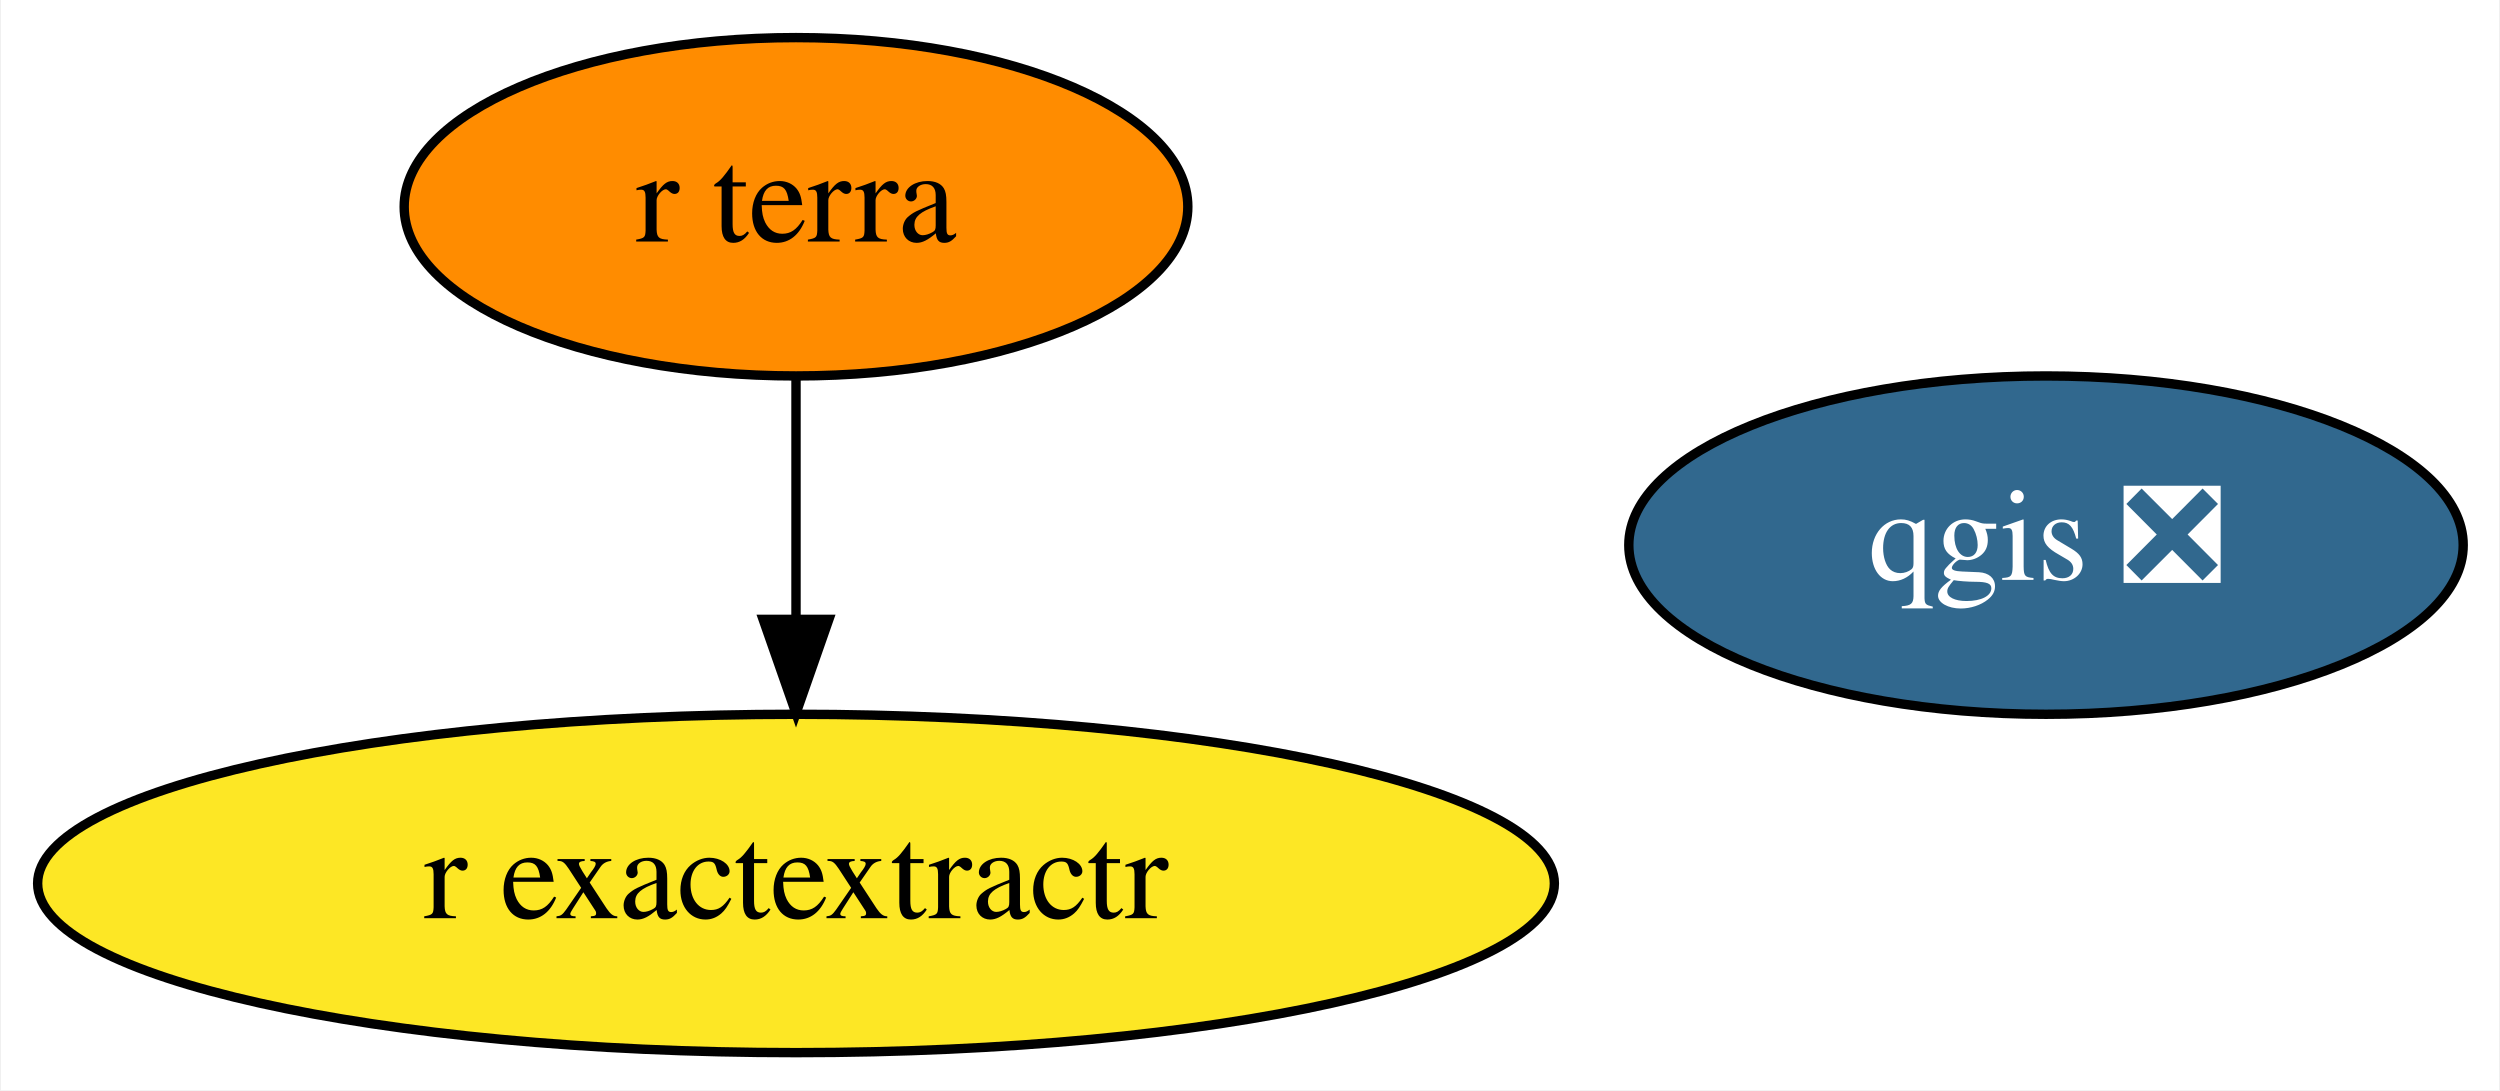
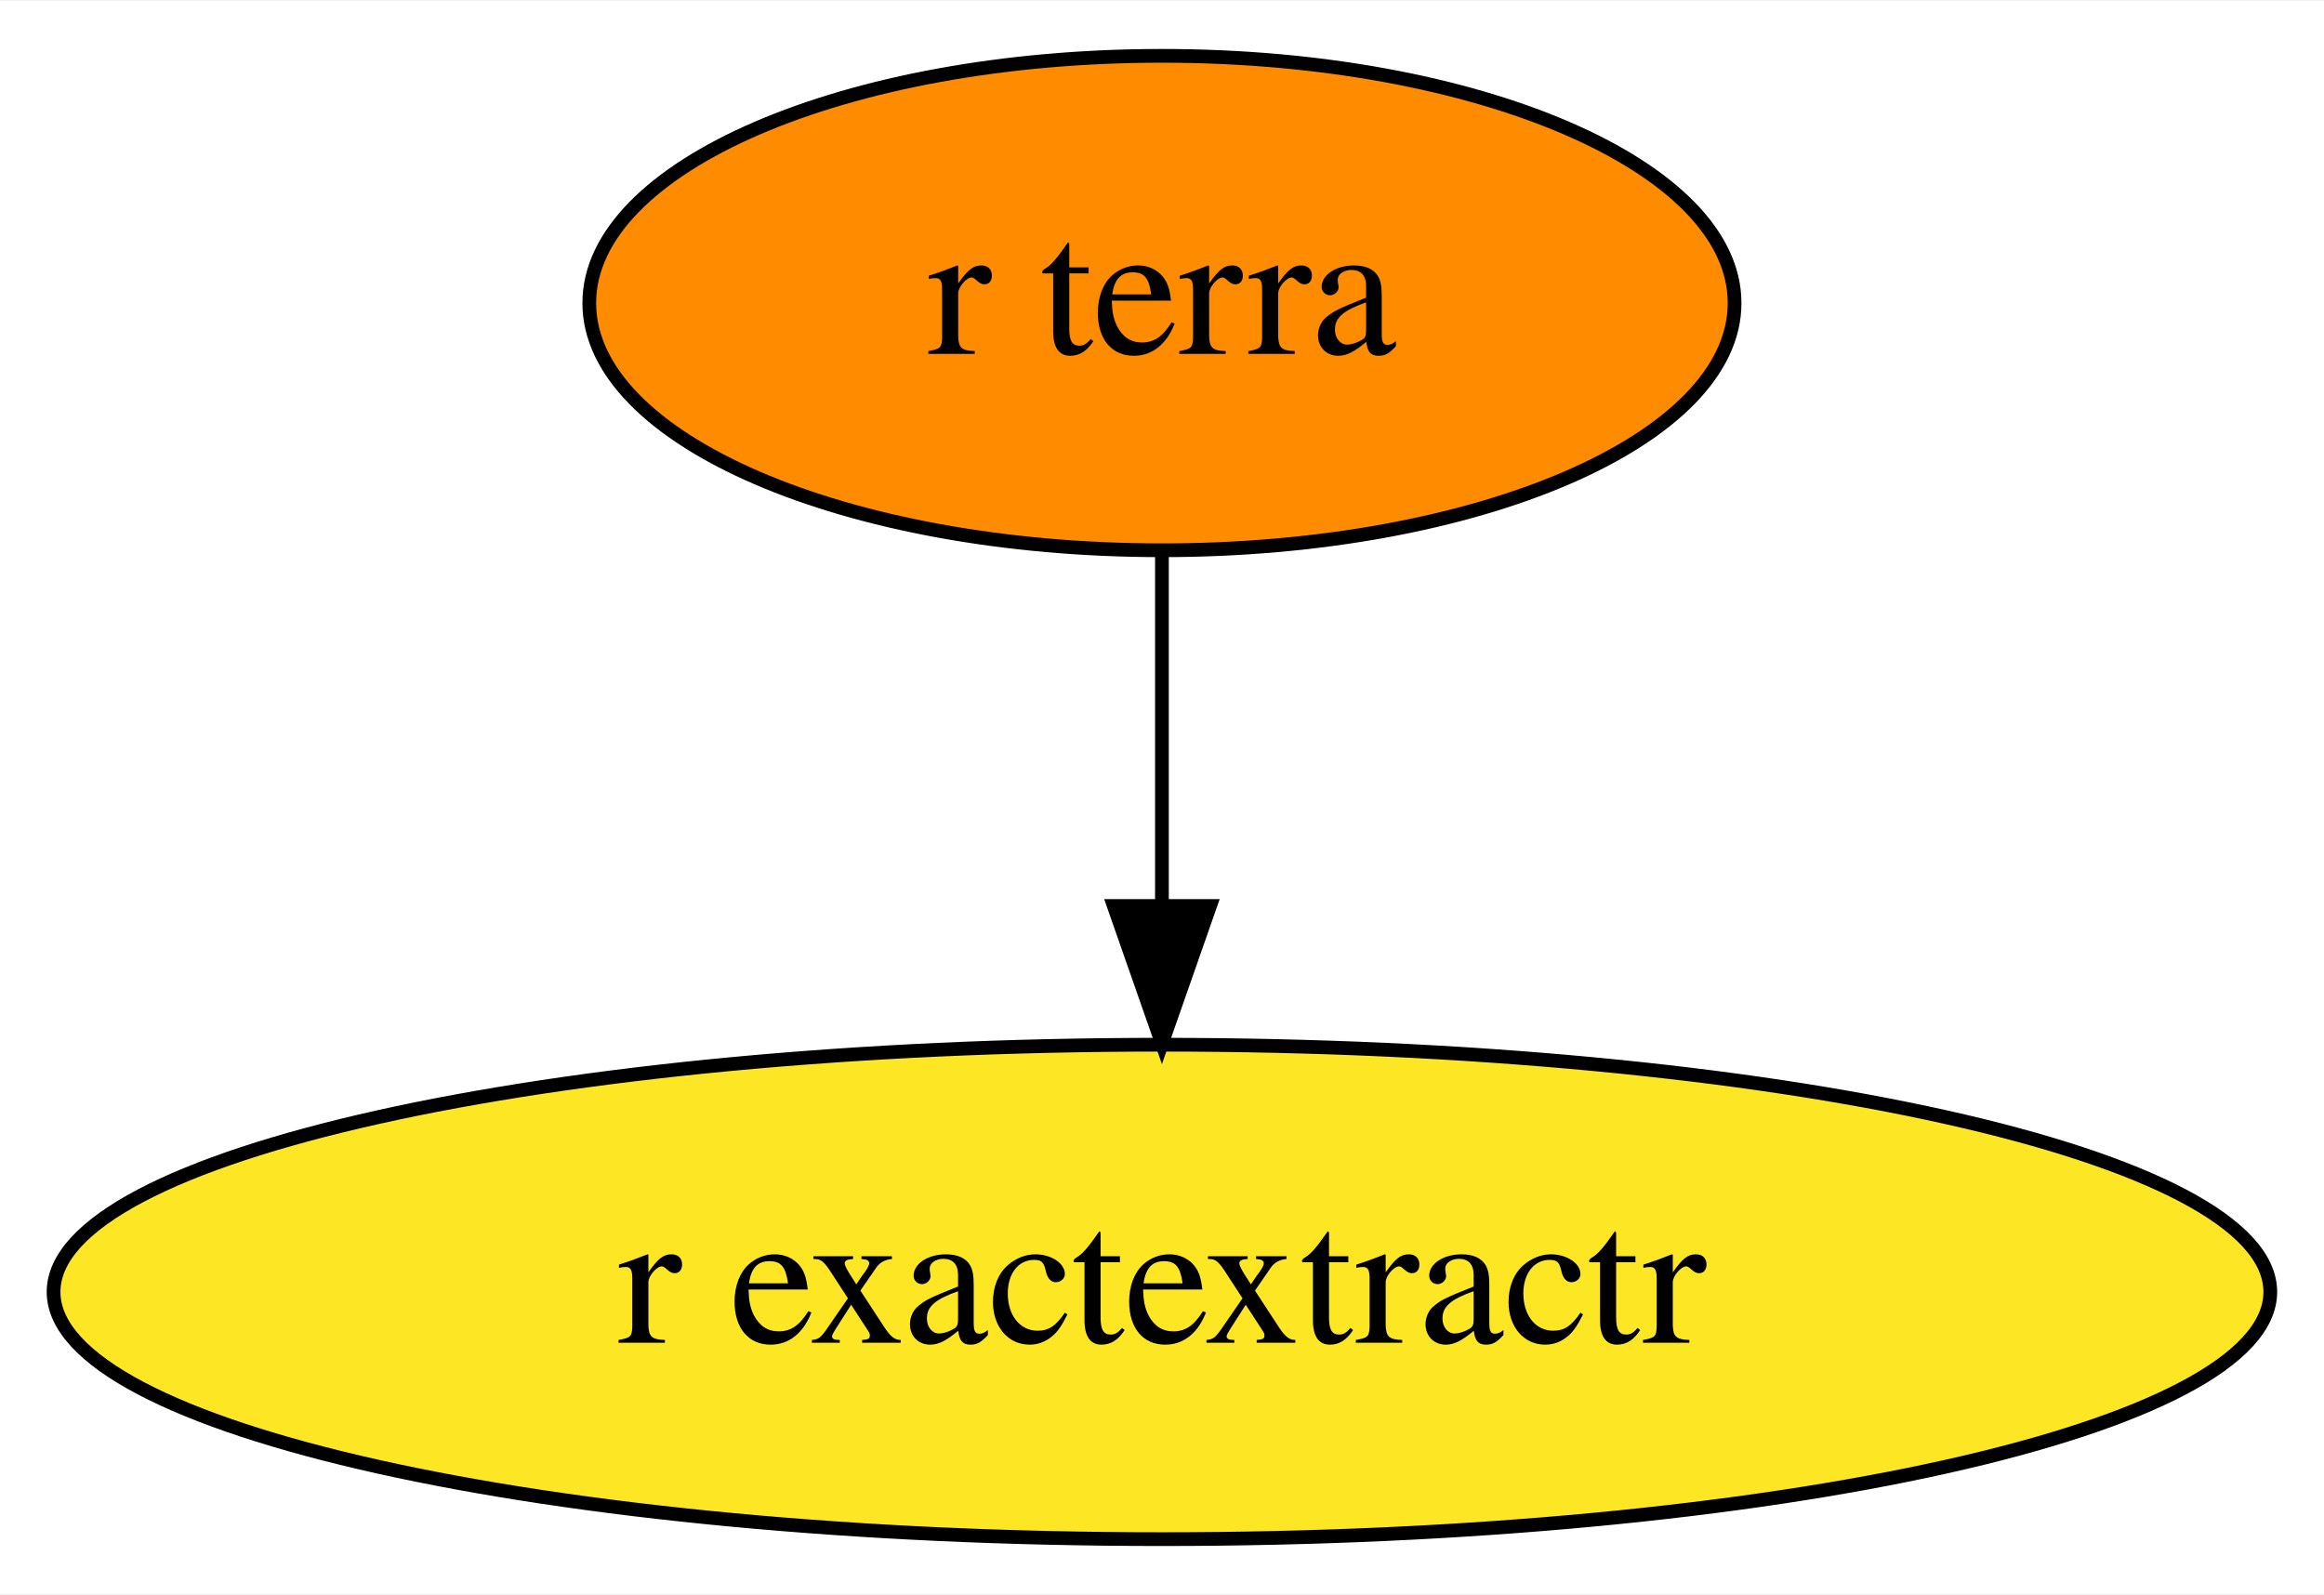
- <svg xmlns="http://www.w3.org/2000/svg" xmlns:xlink="http://www.w3.org/1999/xlink" width="266pt" height="116pt" viewBox="0.00 0.00 265.79 116.00">
+ <svg xmlns="http://www.w3.org/2000/svg" xmlns:xlink="http://www.w3.org/1999/xlink" width="169pt" height="116pt" viewBox="0.00 0.00 169.19 116.00">
  <g id="graph0" class="graph" transform="scale(1 1) rotate(0) translate(4 112)">
-     <polygon fill="white" stroke="transparent" points="-4,4 -4,-112 261.79,-112 261.79,4 -4,4" />
+     <polygon fill="white" stroke="transparent" points="-4,4 -4,-112 165.19,-112 165.19,4 -4,4" />
    <g id="node1" class="node">
      <g id="a_node1">
-         <a xlink:href="https://github.com/conda-forge/qgis-feedstock/pull/216" xlink:title="qgis ❎">
-           <ellipse fill="#31688e" stroke="black" cx="213.59" cy="-54" rx="44.39" ry="18" />
-           <text text-anchor="middle" x="213.59" y="-50.3" font-family="Times,serif" font-size="14.00" fill="white">qgis ❎</text>
-         </a>
-       </g>
-     </g>
-     <g id="node2" class="node">
-       <g id="a_node2">
        <a xlink:href="https://github.com/conda-forge/r-exactextractr-feedstock" xlink:title="r exactextractr">
          <ellipse fill="#fde725" stroke="black" cx="80.59" cy="-18" rx="80.69" ry="18" />
          <text text-anchor="middle" x="80.59" y="-14.3" font-family="Times,serif" font-size="14.00">r exactextractr</text>
        </a>
      </g>
    </g>
-     <g id="node3" class="node">
-       <g id="a_node3">
+     <g id="node2" class="node">
+       <g id="a_node2">
        <a xlink:href="https://github.com/conda-forge/r-terra-feedstock" xlink:title="r terra">
          <ellipse fill="#ff8c00" stroke="black" cx="80.59" cy="-90" rx="41.69" ry="18" />
          <text text-anchor="middle" x="80.59" y="-86.3" font-family="Times,serif" font-size="14.00">r terra</text>
        </a>
      </g>
    </g>
    <g id="edge1" class="edge">
      <path fill="none" stroke="black" d="M80.59,-71.7C80.59,-63.98 80.59,-54.71 80.59,-46.11" />
      <polygon fill="black" stroke="black" points="84.09,-46.1 80.59,-36.1 77.09,-46.1 84.09,-46.1" />
    </g>
  </g>
</svg>
